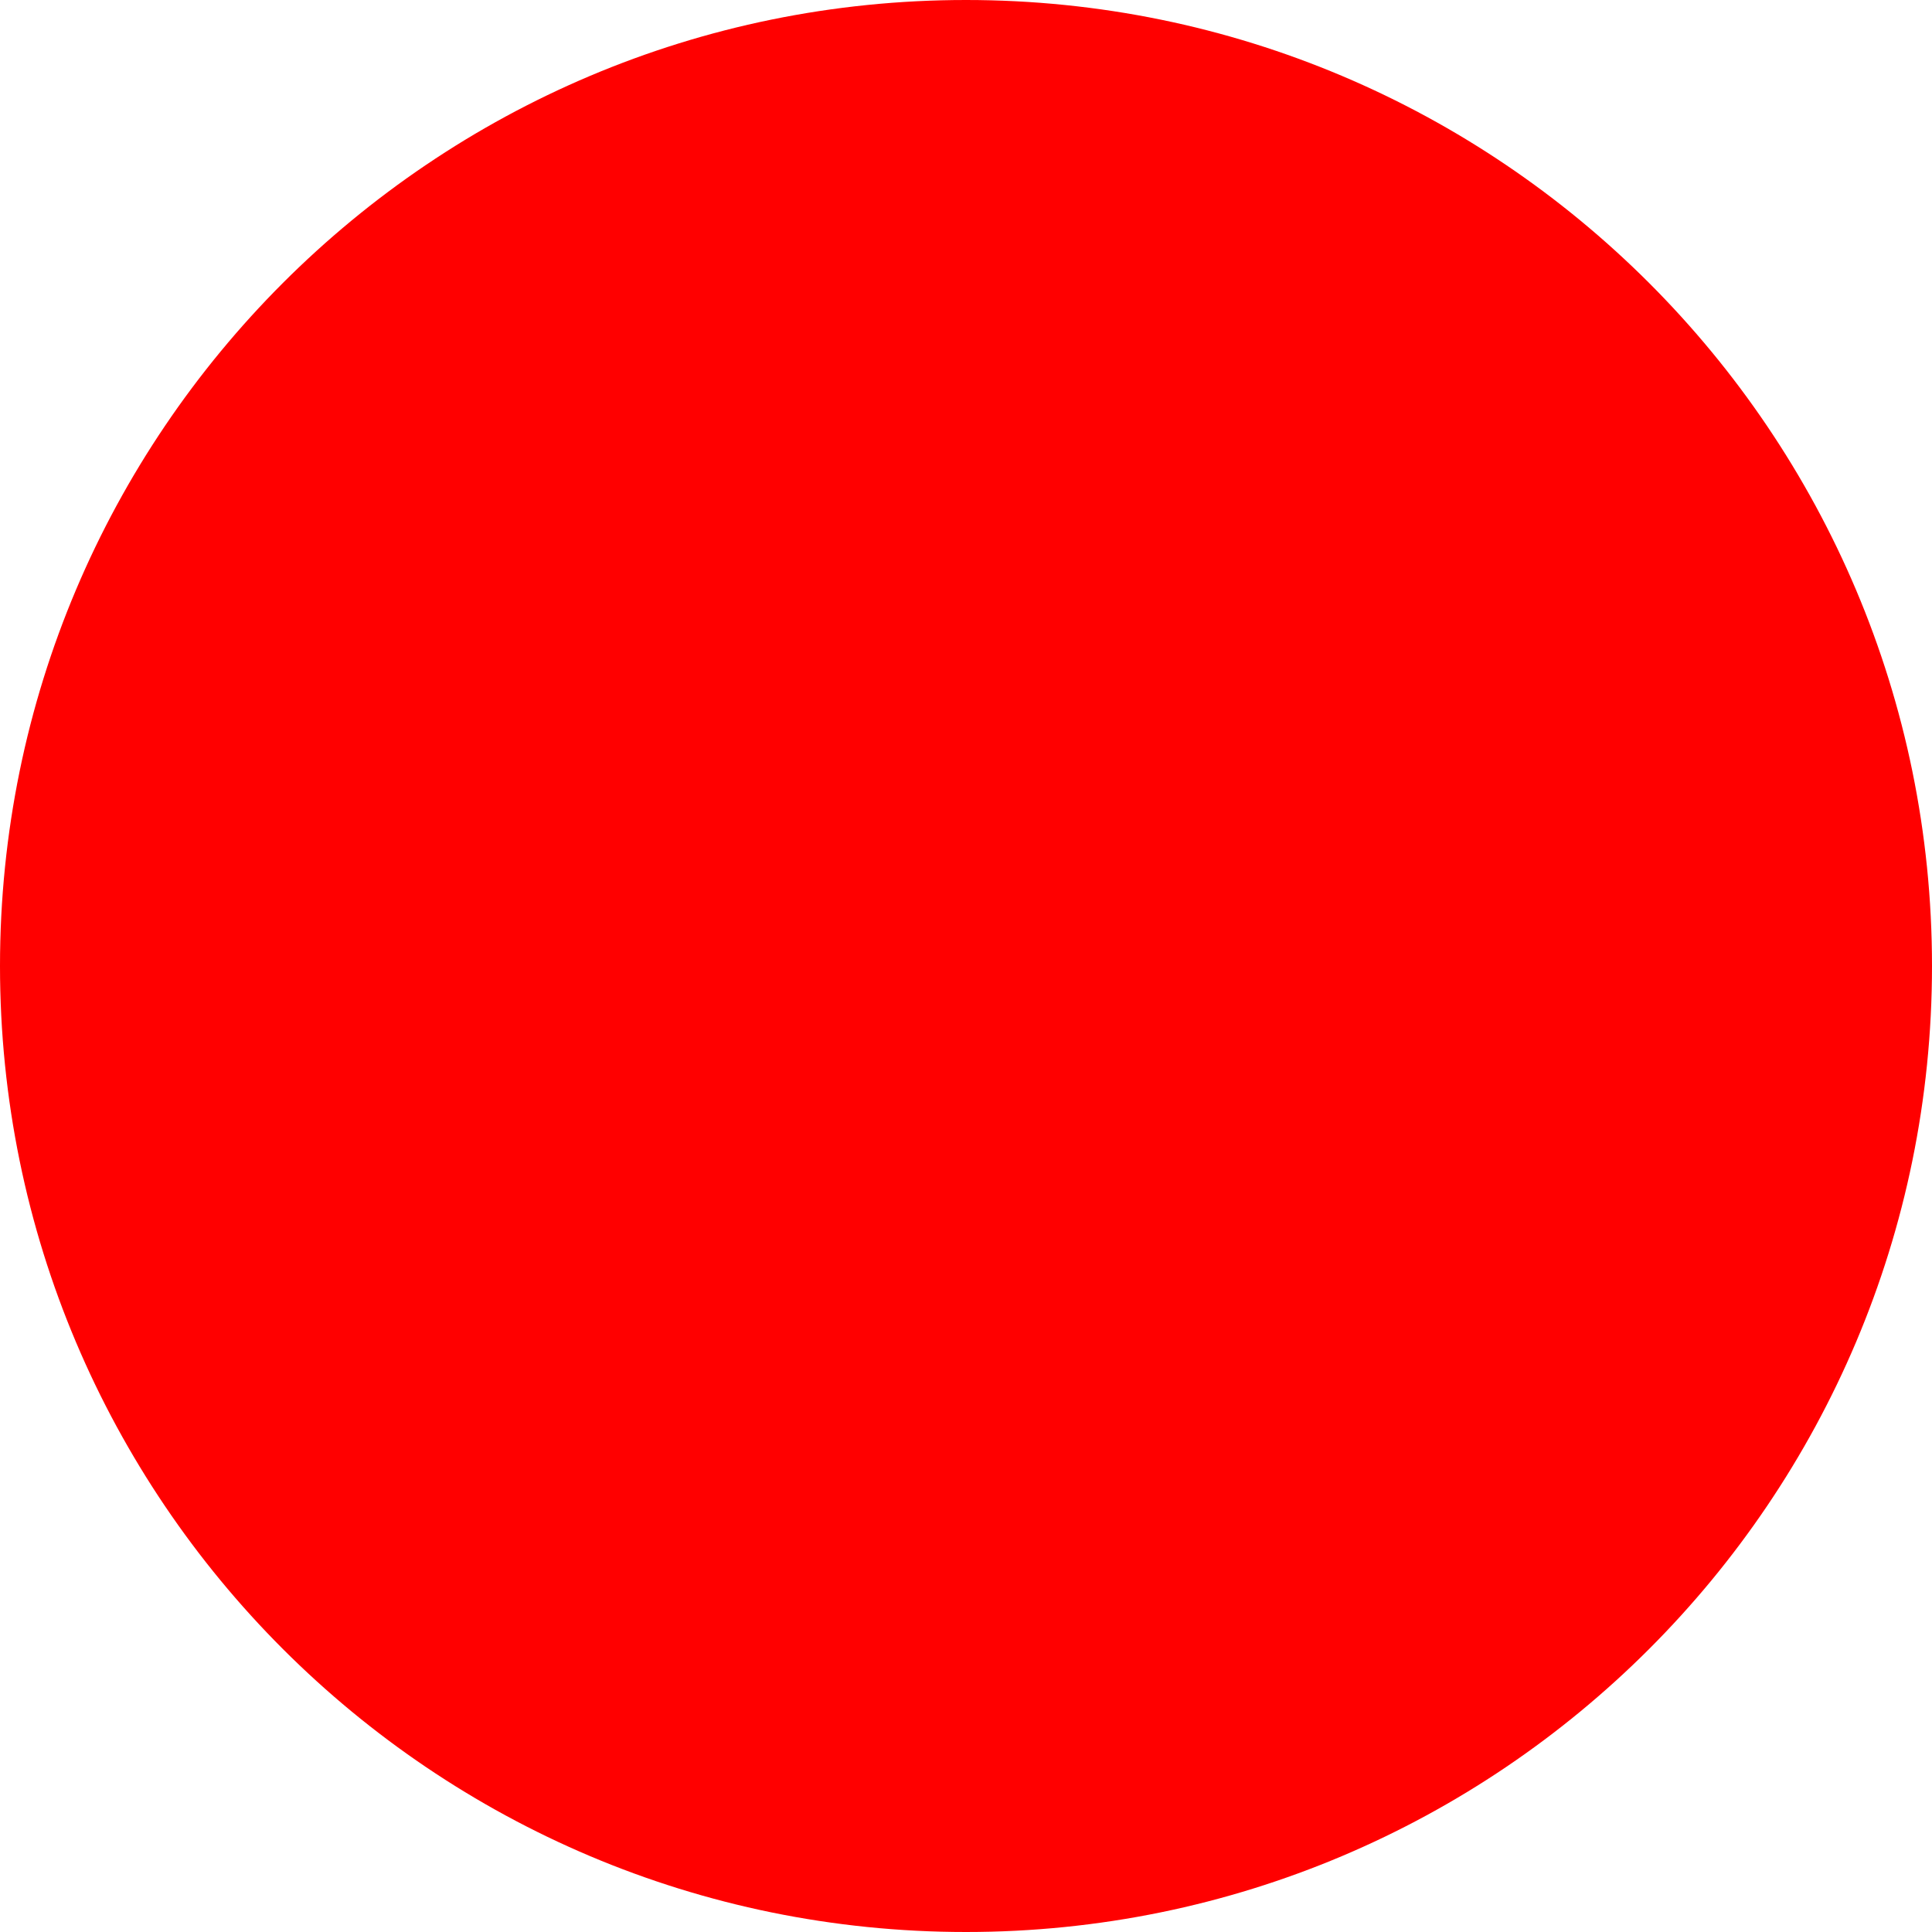
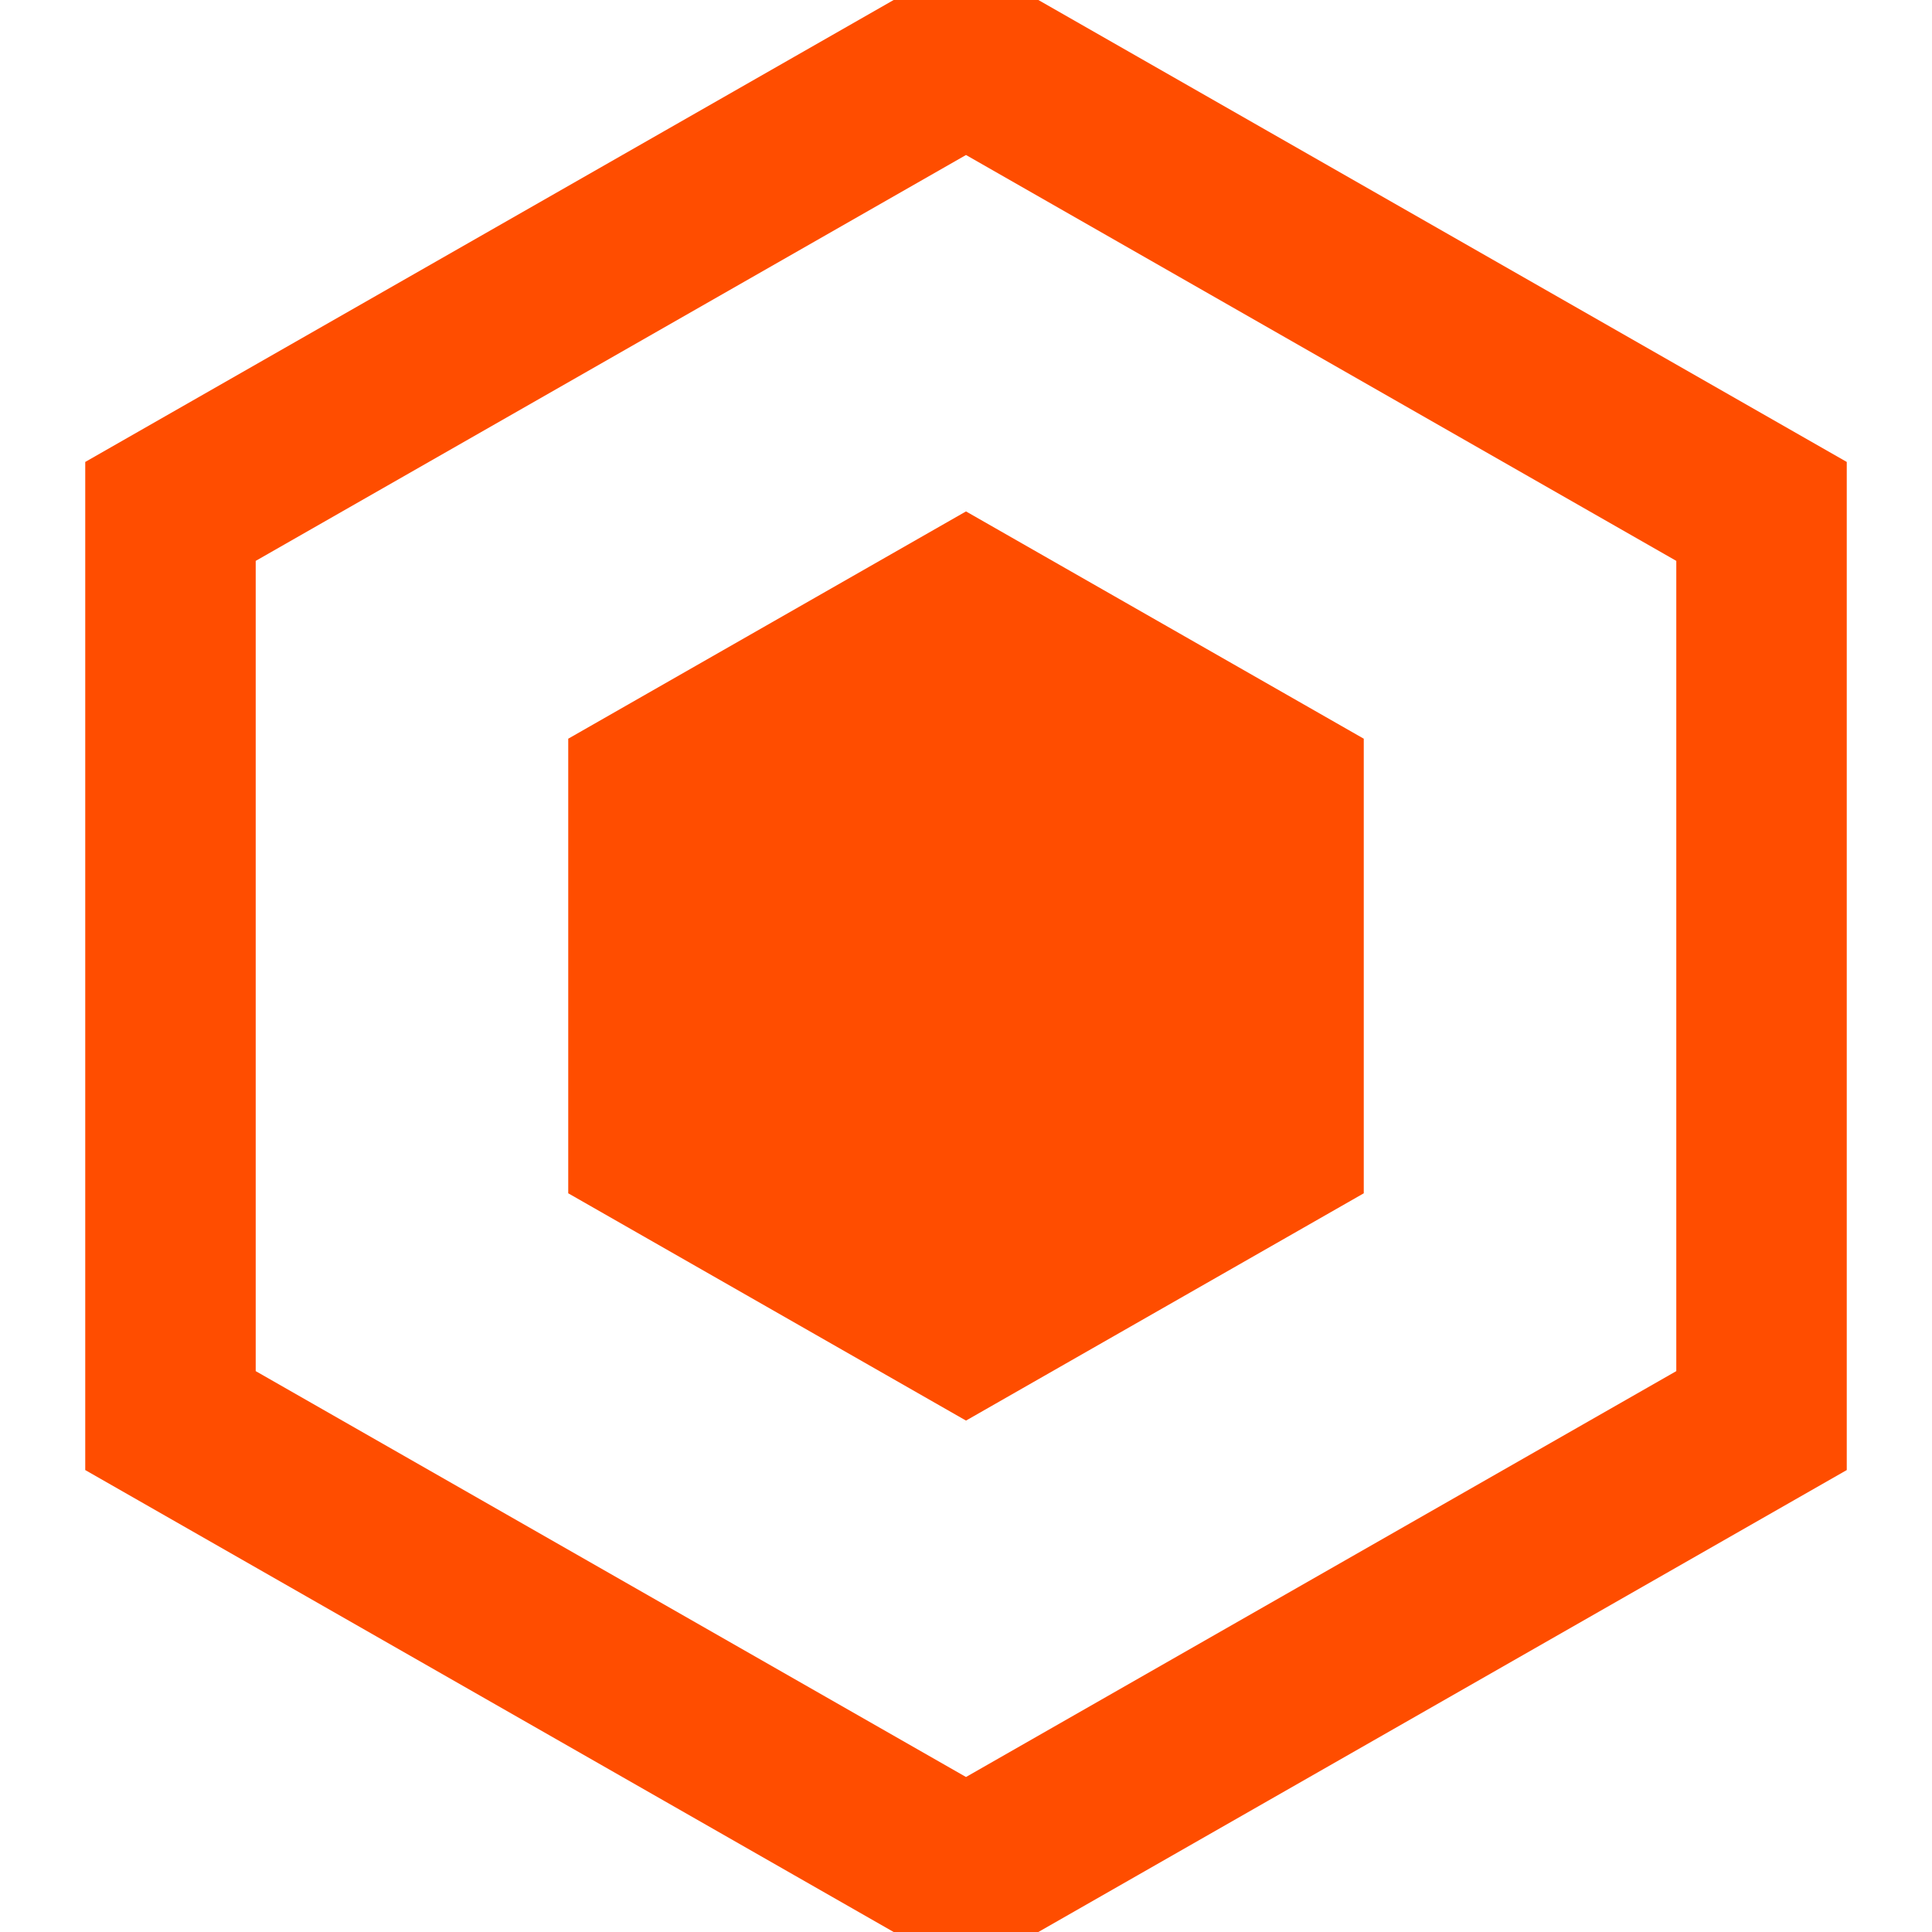
- <svg xmlns="http://www.w3.org/2000/svg" width="512" height="512">
-   <circle cx="256" cy="256" r="256" fill="red" />
+ <svg xmlns="http://www.w3.org/2000/svg" viewBox="0 0 34 34" width="512" height="512">
+   <path d="M17 1L31 9v16L17 33 3 25V9L17 1z" fill="none" stroke="#FF4D00" stroke-width="3" />
+   <path d="M17 9l7 4v8l-7 4-7-4v-8l7-4z" fill="#FF4D00" />
</svg>
